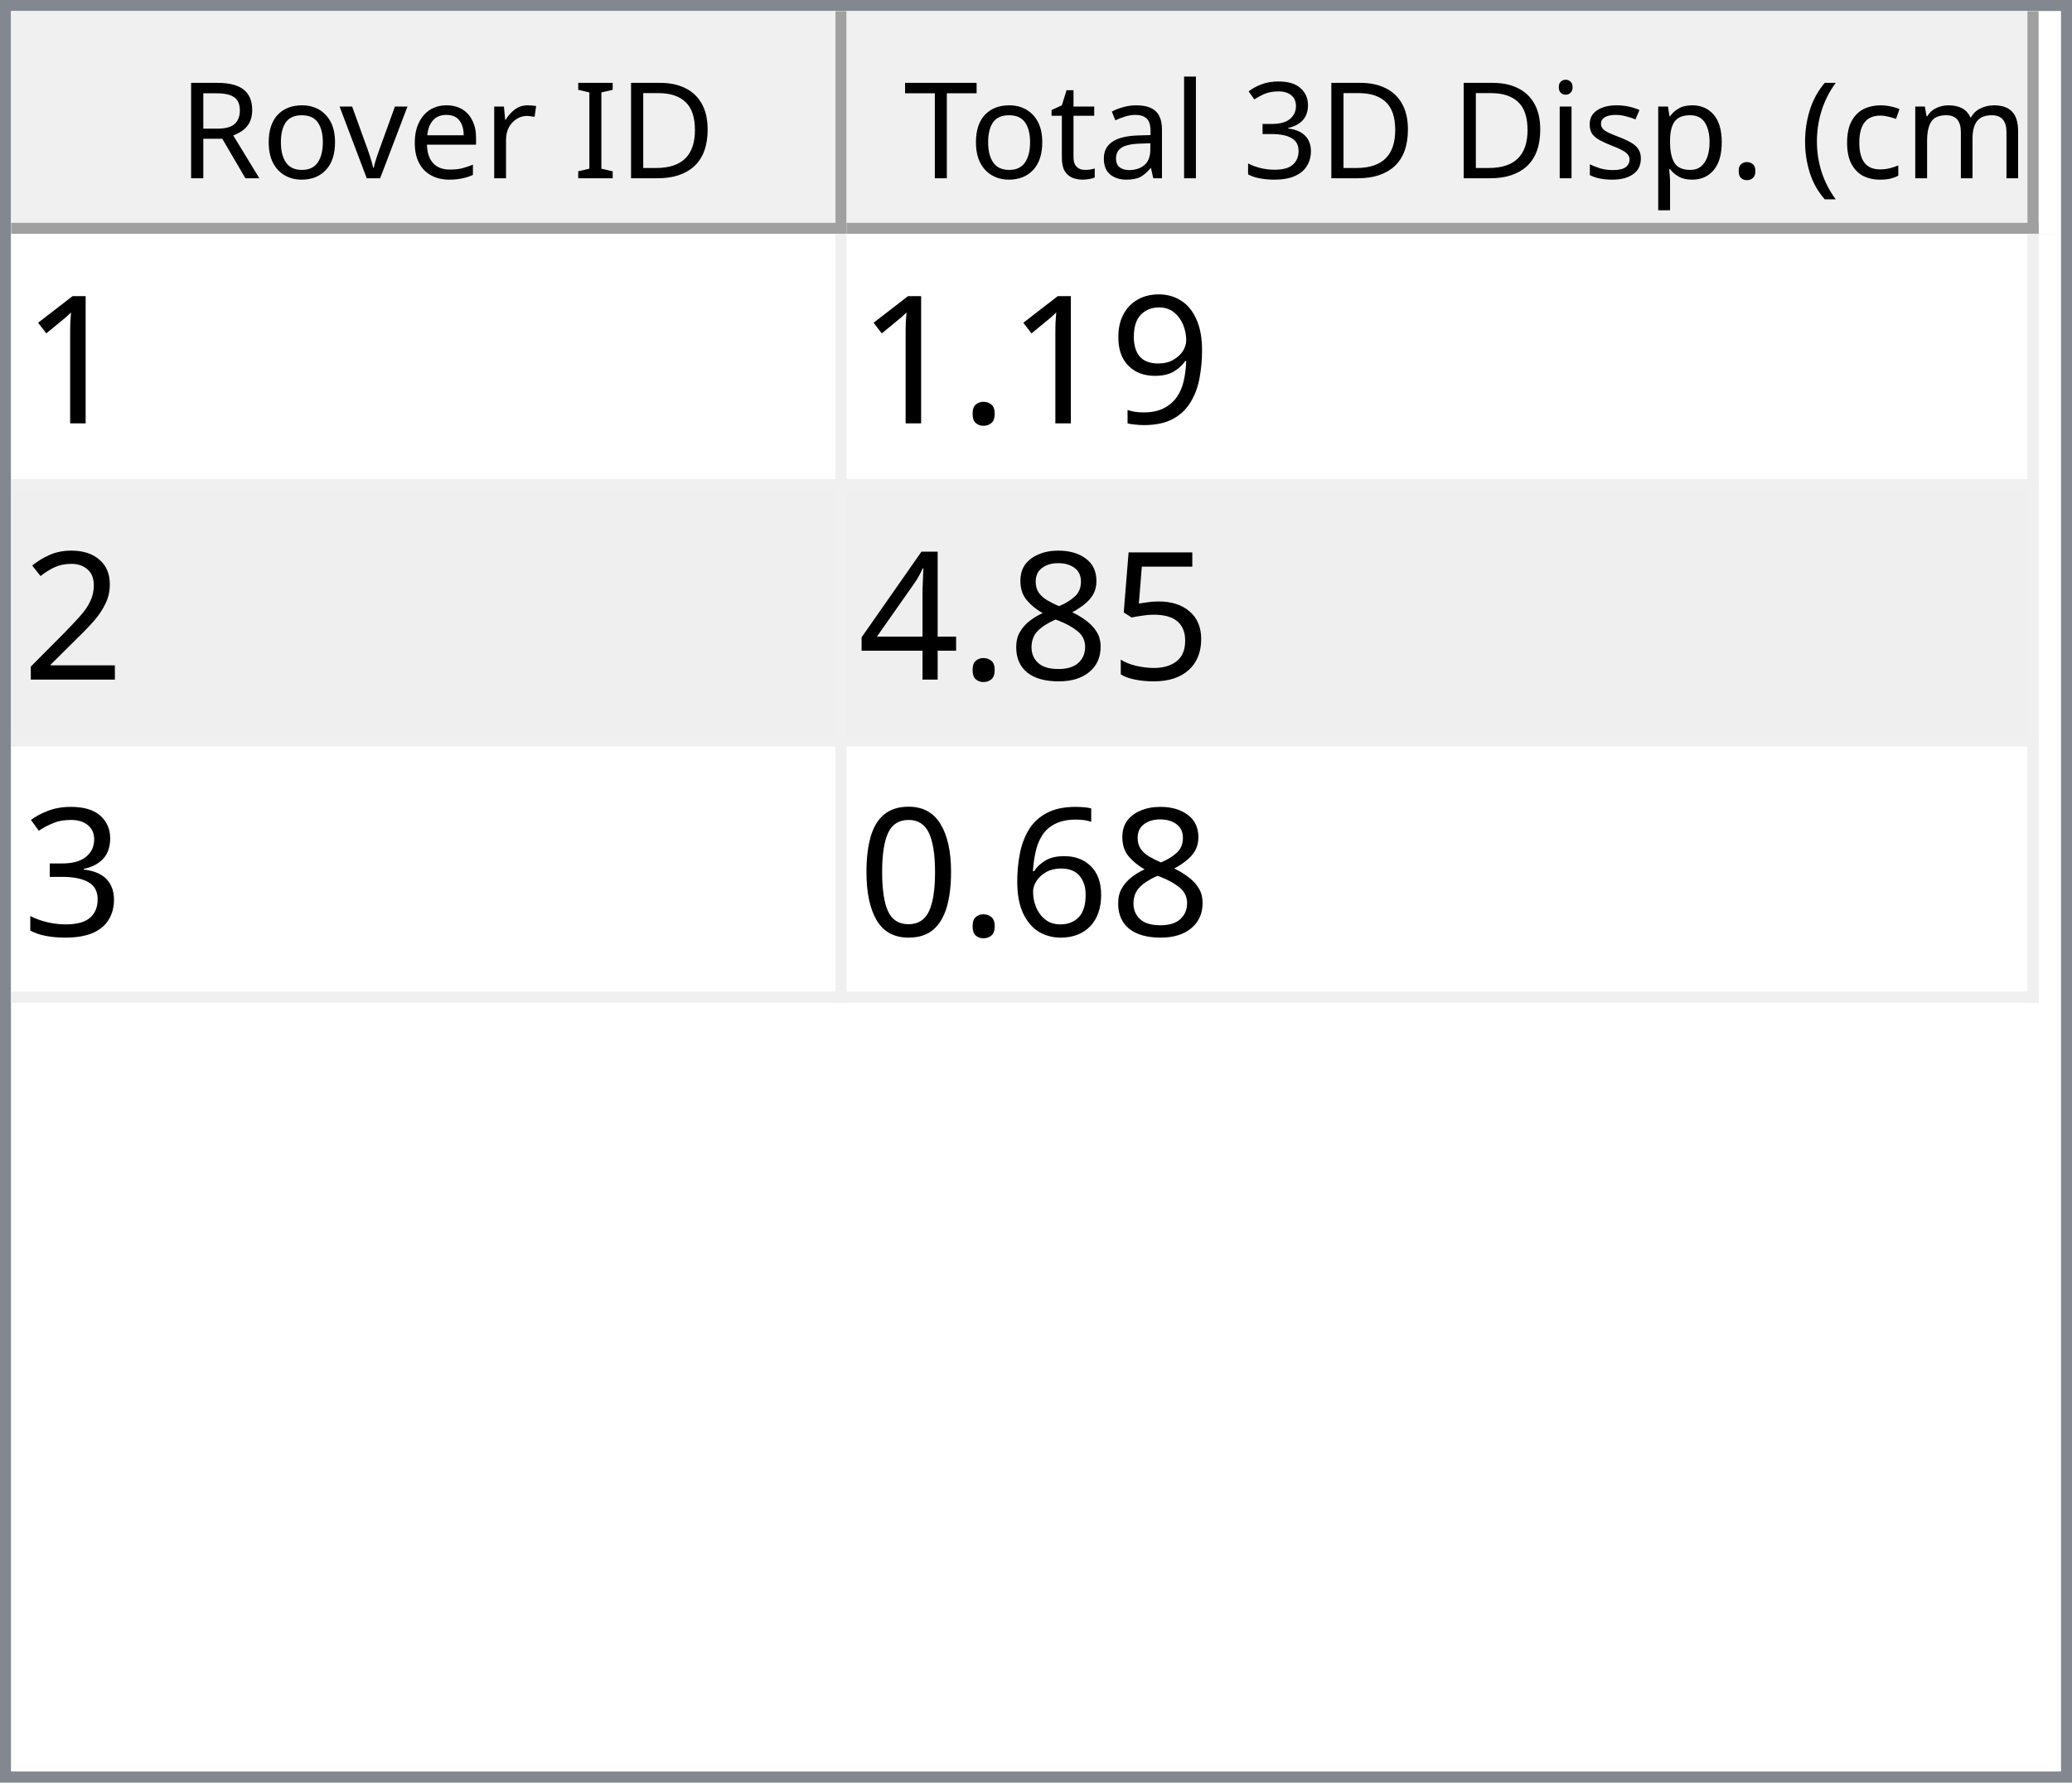
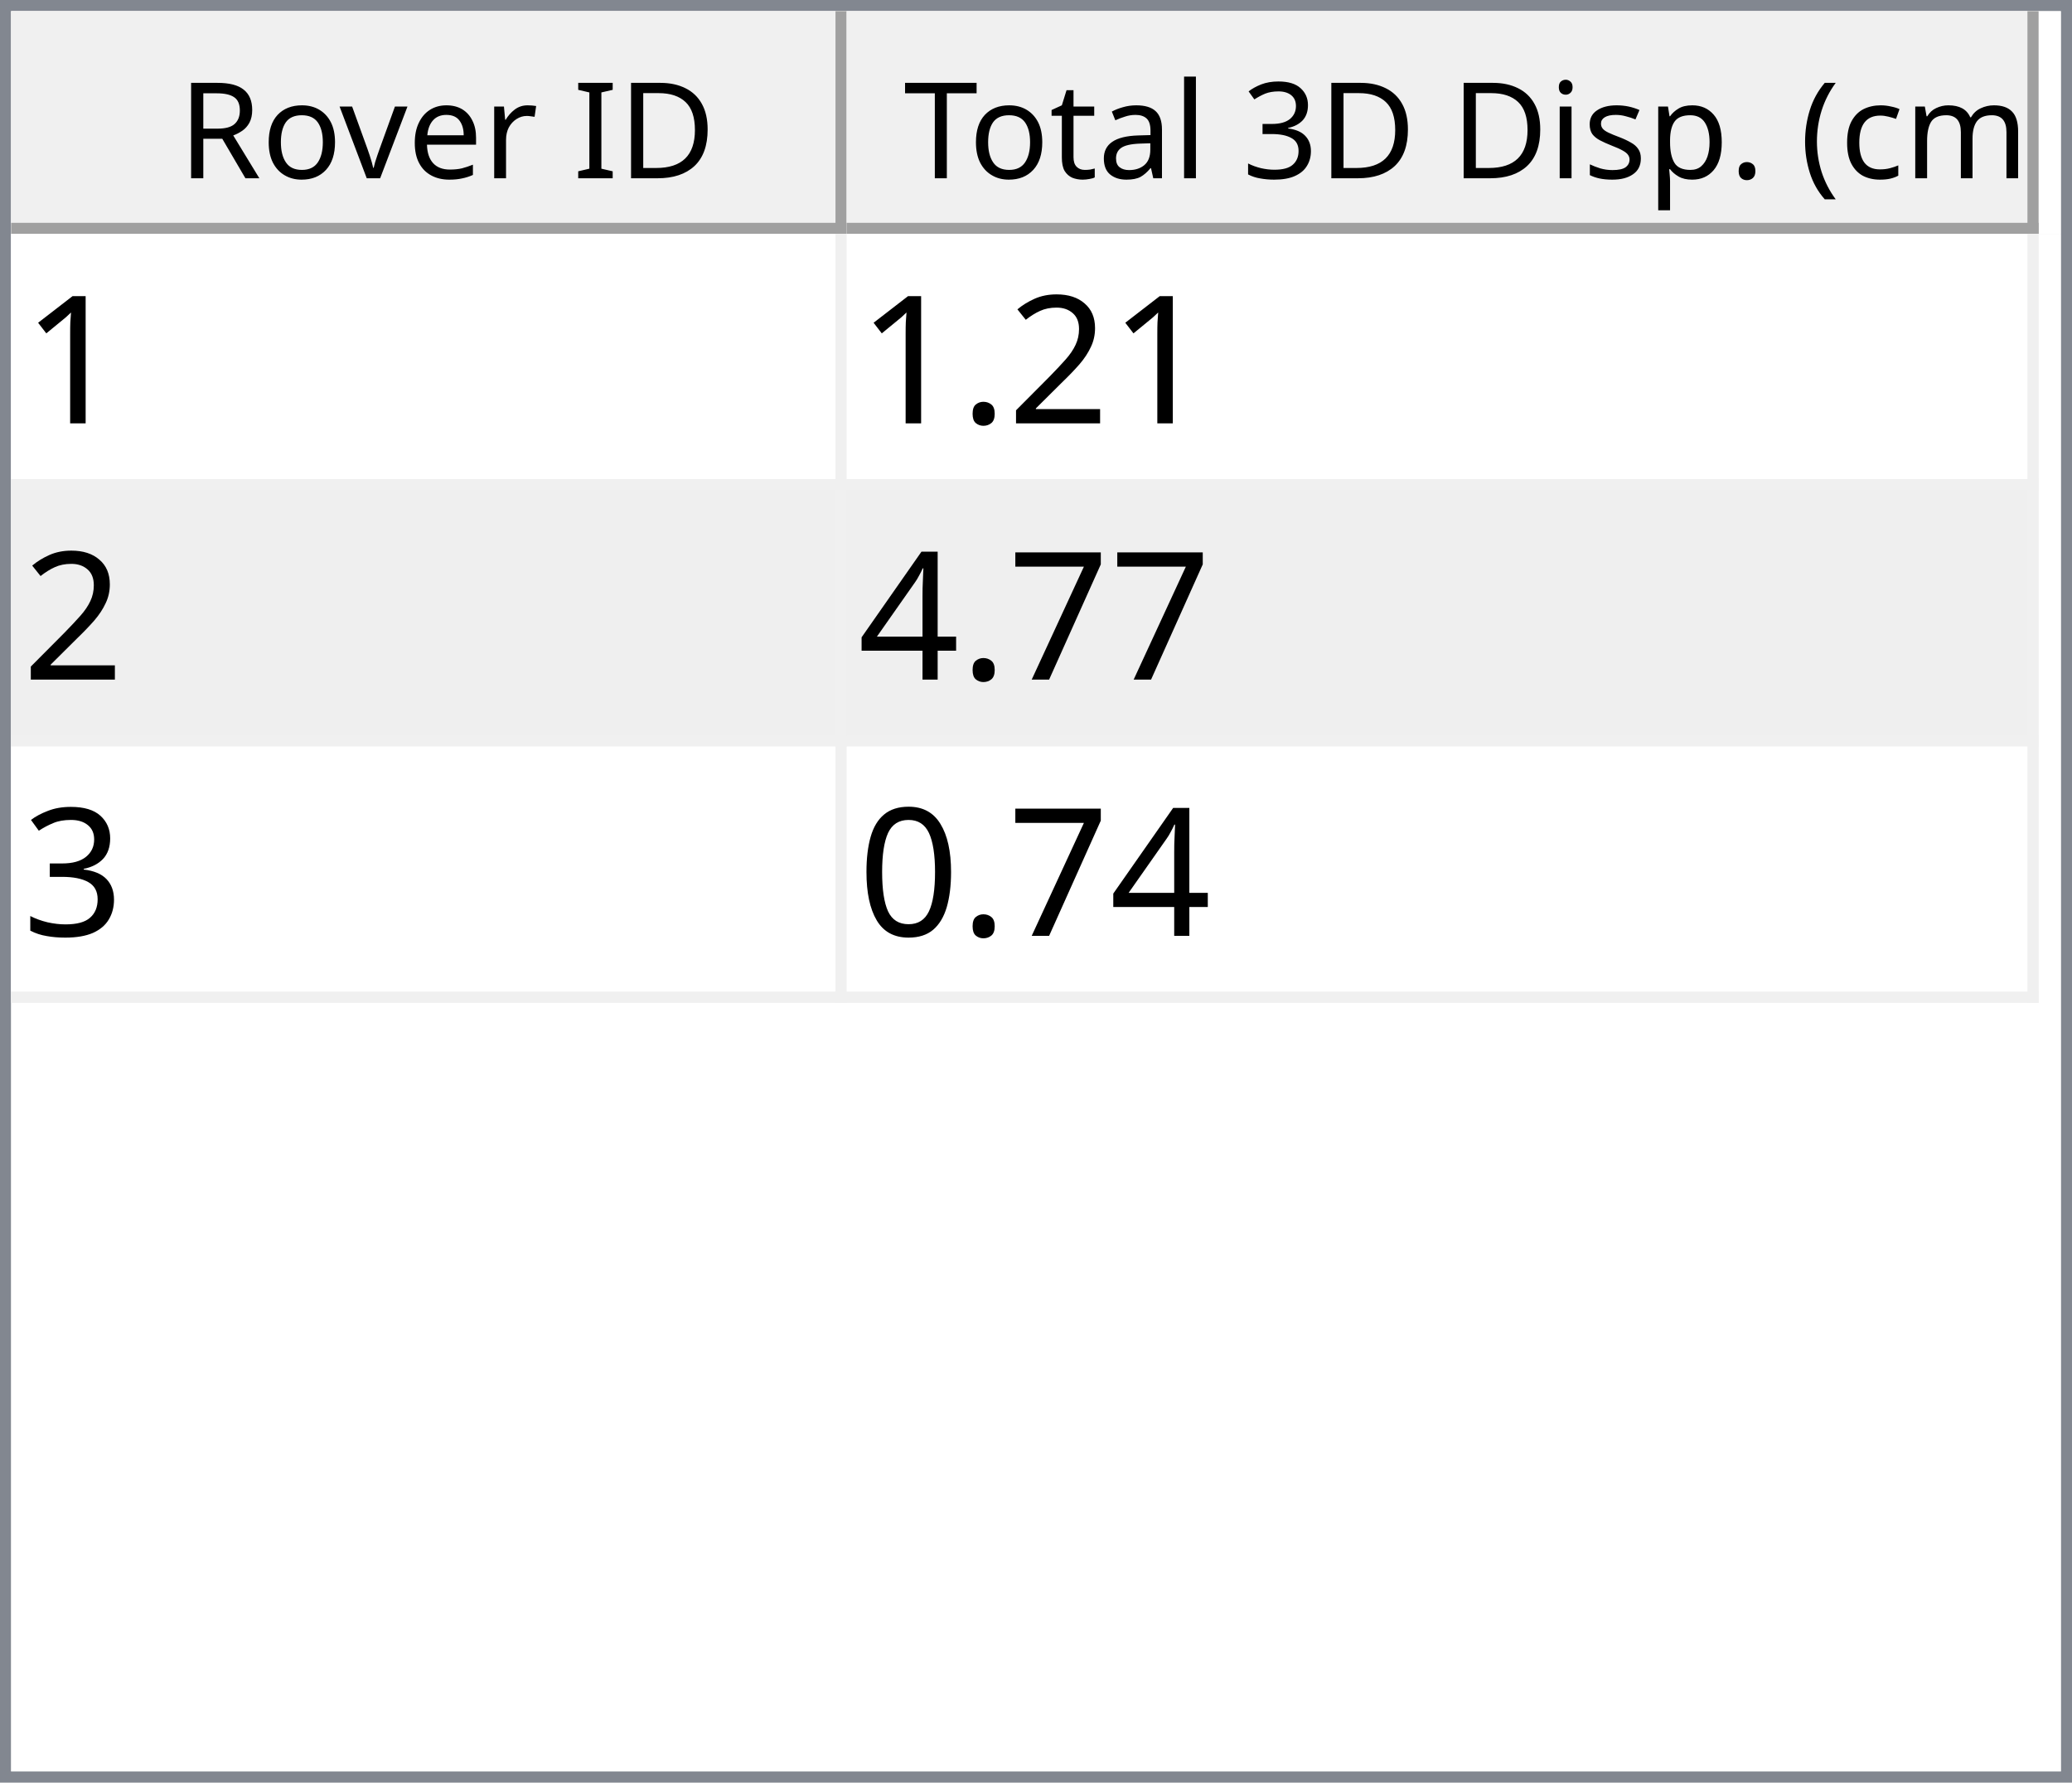
<svg xmlns="http://www.w3.org/2000/svg" style="fill-opacity:1; color-rendering:auto; color-interpolation:auto; text-rendering:auto; stroke:black; stroke-linecap:square; stroke-miterlimit:10; shape-rendering:auto; stroke-opacity:1; fill:black; stroke-dasharray:none; font-weight:normal; stroke-width:1; font-family:'Dialog'; font-style:normal; stroke-linejoin:miter; font-size:12px; stroke-dashoffset:0; image-rendering:auto;" width="186" height="160">
  <defs id="genericDefs" />
  <g>
    <defs id="defs1">
      <clipPath clipPathUnits="userSpaceOnUse" id="clipPath1">
        <path d="M0 0 L186 0 L186 160 L0 160 L0 0 Z" />
      </clipPath>
      <clipPath clipPathUnits="userSpaceOnUse" id="clipPath2">
        <path d="M0 0 L0 160 L186 160 L186 0 Z" />
      </clipPath>
      <clipPath clipPathUnits="userSpaceOnUse" id="clipPath3">
        <path d="M0 0 L0 20 L184 20 L184 0 Z" />
      </clipPath>
      <clipPath clipPathUnits="userSpaceOnUse" id="clipPath4">
        <path d="M0 0 L0 20 L75 20 L75 0 Z" />
      </clipPath>
      <clipPath clipPathUnits="userSpaceOnUse" id="clipPath5">
        <path d="M1 1 L1 19 L74 19 L74 1 Z" />
      </clipPath>
      <clipPath clipPathUnits="userSpaceOnUse" id="clipPath6">
        <path d="M0 0 L0 18 L73 18 L73 0 Z" />
      </clipPath>
      <clipPath clipPathUnits="userSpaceOnUse" id="clipPath7">
        <path d="M-0.5 -0.5 L-0.5 19.5 L74.5 19.5 L74.5 -0.5 Z" />
      </clipPath>
      <clipPath clipPathUnits="userSpaceOnUse" id="clipPath8">
        <path d="M0 0 L0 20 L107 20 L107 0 Z" />
      </clipPath>
      <clipPath clipPathUnits="userSpaceOnUse" id="clipPath9">
        <path d="M1 1 L1 19 L106 19 L106 1 Z" />
      </clipPath>
      <clipPath clipPathUnits="userSpaceOnUse" id="clipPath10">
        <path d="M0 0 L0 18 L105 18 L105 0 Z" />
      </clipPath>
      <clipPath clipPathUnits="userSpaceOnUse" id="clipPath11">
        <path d="M-0.5 -0.5 L-0.5 19.5 L106.5 19.5 L106.5 -0.5 Z" />
      </clipPath>
      <clipPath clipPathUnits="userSpaceOnUse" id="clipPath12">
        <path d="M0 0 L0 138 L184 138 L184 0 Z" />
      </clipPath>
      <clipPath clipPathUnits="userSpaceOnUse" id="clipPath13">
        <path d="M0 0 L0 69 L182 69 L182 0 Z" />
      </clipPath>
      <clipPath clipPathUnits="userSpaceOnUse" id="clipPath14">
        <path d="M-0.5 -0.5 L-0.5 68.5 L181.5 68.5 L181.5 -0.5 Z" />
      </clipPath>
      <clipPath clipPathUnits="userSpaceOnUse" id="clipPath15">
        <path d="M0 0 L0 22 L74 22 L74 0 Z" />
      </clipPath>
      <clipPath clipPathUnits="userSpaceOnUse" id="clipPath16">
        <path d="M0 0 L0 22 L106 22 L106 0 Z" />
      </clipPath>
      <font horiz-adv-x="64.551" id="font1">
        <font-face ascent="107.91" descent="25.098" units-per-em="100" style="font-style:normal; font-family:Segoe UI; font-weight:normal;" />
        <missing-glyph horiz-adv-x="64.551" d="M8.109 0 L8.109 68.266 L56.453 68.266 L56.453 0 L8.109 0 ZM15.328 7.234 L49.219 7.234 L49.219 61.031 L15.328 61.031 L15.328 7.234 Z" />
        <glyph unicode="D" horiz-adv-x="70.117" d="M9.188 0 L9.188 70.016 L28.516 70.016 Q65.531 70.016 65.531 35.891 Q65.531 19.672 55.25 9.836 Q44.969 0 27.734 0 L9.188 0 ZM17.391 62.594 L17.391 7.422 L27.828 7.422 Q41.609 7.422 49.273 14.797 Q56.938 22.172 56.938 35.688 Q56.938 62.594 28.328 62.594 L17.391 62.594 Z" />
        <glyph unicode="I" horiz-adv-x="26.611" d="M17.391 0 L9.188 0 L9.188 70.016 L17.391 70.016 L17.391 0 Z" />
        <glyph unicode=" " horiz-adv-x="27.393" d="" />
        <glyph unicode="r" horiz-adv-x="34.766" d="M34.188 41.891 Q32.078 43.5 28.125 43.5 Q23 43.5 19.555 38.672 Q16.109 33.844 16.109 25.484 L16.109 0 L8.109 0 L8.109 50 L16.109 50 L16.109 39.703 L16.312 39.703 Q18.016 44.969 21.531 47.922 Q25.047 50.875 29.391 50.875 Q32.516 50.875 34.188 50.203 L34.188 41.891 Z" />
        <glyph unicode="e" horiz-adv-x="52.295" d="M48.297 23 L12.984 23 Q13.188 14.656 17.484 10.109 Q21.781 5.562 29.297 5.562 Q37.75 5.562 44.828 11.141 L44.828 3.609 Q38.234 -1.172 27.391 -1.172 Q16.797 -1.172 10.742 5.641 Q4.688 12.453 4.688 24.812 Q4.688 36.469 11.305 43.82 Q17.922 51.172 27.734 51.172 Q37.547 51.172 42.922 44.828 Q48.297 38.484 48.297 27.203 L48.297 23 ZM40.094 29.781 Q40.047 36.719 36.75 40.578 Q33.453 44.438 27.594 44.438 Q21.922 44.438 17.969 40.383 Q14.016 36.328 13.094 29.781 L40.094 29.781 Z" />
        <glyph unicode="v" horiz-adv-x="47.9" d="M47.406 50 L27.484 0 L19.625 0 L0.688 50 L9.469 50 L22.172 13.672 Q23.578 9.672 23.922 6.688 L24.125 6.688 Q24.609 10.453 25.688 13.484 L38.969 50 L47.406 50 Z" />
        <glyph unicode="o" horiz-adv-x="58.594" d="M29 -1.172 Q17.922 -1.172 11.305 5.836 Q4.688 12.844 4.688 24.422 Q4.688 37.016 11.57 44.094 Q18.453 51.172 30.172 51.172 Q41.359 51.172 47.633 44.289 Q53.906 37.406 53.906 25.203 Q53.906 13.234 47.141 6.031 Q40.375 -1.172 29 -1.172 ZM29.594 44.438 Q21.875 44.438 17.383 39.188 Q12.891 33.938 12.891 24.703 Q12.891 15.828 17.43 10.695 Q21.969 5.562 29.594 5.562 Q37.359 5.562 41.531 10.594 Q45.703 15.625 45.703 24.906 Q45.703 34.281 41.531 39.359 Q37.359 44.438 29.594 44.438 Z" />
        <glyph unicode="R" horiz-adv-x="59.814" d="M59.375 0 L49.609 0 L37.891 19.625 Q36.281 22.359 34.766 24.289 Q33.25 26.219 31.664 27.438 Q30.078 28.656 28.25 29.219 Q26.422 29.781 24.125 29.781 L17.391 29.781 L17.391 0 L9.188 0 L9.188 70.016 L30.078 70.016 Q34.672 70.016 38.555 68.867 Q42.438 67.719 45.289 65.375 Q48.141 63.031 49.758 59.547 Q51.375 56.062 51.375 51.375 Q51.375 47.703 50.273 44.656 Q49.172 41.609 47.148 39.211 Q45.125 36.812 42.266 35.133 Q39.406 33.453 35.844 32.516 L35.844 32.328 Q37.594 31.547 38.891 30.547 Q40.188 29.547 41.359 28.18 Q42.531 26.812 43.68 25.078 Q44.828 23.344 46.234 21.047 L59.375 0 ZM17.391 62.594 L17.391 37.203 L28.516 37.203 Q31.594 37.203 34.203 38.133 Q36.812 39.062 38.719 40.797 Q40.625 42.531 41.703 45.047 Q42.781 47.562 42.781 50.688 Q42.781 56.297 39.141 59.445 Q35.5 62.594 28.609 62.594 L17.391 62.594 Z" />
        <glyph unicode=")" horiz-adv-x="30.176" d="M8.297 -15.922 L1.172 -15.922 Q16.406 2.344 16.406 26.812 Q16.406 51.469 1.078 70.016 L8.297 70.016 Q23.531 52.156 23.531 26.703 Q23.531 1.375 8.297 -15.922 Z" />
        <glyph unicode="m" horiz-adv-x="86.133" d="M79.109 0 L71.094 0 L71.094 28.719 Q71.094 37.016 68.531 40.727 Q65.969 44.438 59.906 44.438 Q54.781 44.438 51.195 39.75 Q47.609 35.062 47.609 28.516 L47.609 0 L39.594 0 L39.594 29.688 Q39.594 44.438 28.219 44.438 Q22.953 44.438 19.531 40.016 Q16.109 35.594 16.109 28.516 L16.109 0 L8.109 0 L8.109 50 L16.109 50 L16.109 42.094 L16.312 42.094 Q21.625 51.172 31.844 51.172 Q36.969 51.172 40.773 48.312 Q44.578 45.453 46 40.828 Q51.562 51.172 62.594 51.172 Q79.109 51.172 79.109 30.812 L79.109 0 Z" />
        <glyph unicode="c" horiz-adv-x="46.191" d="M42.188 2.297 Q36.422 -1.172 28.516 -1.172 Q17.828 -1.172 11.258 5.789 Q4.688 12.75 4.688 23.828 Q4.688 36.188 11.766 43.68 Q18.844 51.172 30.672 51.172 Q37.25 51.172 42.281 48.734 L42.281 40.531 Q36.719 44.438 30.375 44.438 Q22.703 44.438 17.797 38.945 Q12.891 33.453 12.891 24.516 Q12.891 15.719 17.508 10.641 Q22.125 5.562 29.891 5.562 Q36.422 5.562 42.188 9.906 L42.188 2.297 Z" />
        <glyph unicode="(" horiz-adv-x="30.176" d="M29.109 -15.922 L21.969 -15.922 Q6.844 1.375 6.844 26.703 Q6.844 52.156 21.969 70.016 L29.203 70.016 Q13.875 51.469 13.875 26.812 Q13.875 2.344 29.109 -15.922 Z" />
        <glyph unicode="." horiz-adv-x="21.68" d="M10.891 -1.078 Q8.641 -1.078 7.055 0.539 Q5.469 2.156 5.469 4.391 Q5.469 6.641 7.055 8.273 Q8.641 9.906 10.891 9.906 Q13.188 9.906 14.797 8.273 Q16.406 6.641 16.406 4.391 Q16.406 2.156 14.797 0.539 Q13.188 -1.078 10.891 -1.078 Z" />
        <glyph unicode="p" horiz-adv-x="58.789" d="M16.312 7.234 L16.109 7.234 L16.109 -23 L8.109 -23 L8.109 50 L16.109 50 L16.109 41.219 L16.312 41.219 Q22.219 51.172 33.594 51.172 Q43.266 51.172 48.688 44.461 Q54.109 37.75 54.109 26.469 Q54.109 13.922 48 6.375 Q41.891 -1.172 31.297 -1.172 Q21.578 -1.172 16.312 7.234 ZM16.109 27.391 L16.109 20.406 Q16.109 14.203 20.141 9.883 Q24.172 5.562 30.375 5.562 Q37.641 5.562 41.773 11.133 Q45.906 16.703 45.906 26.609 Q45.906 34.969 42.047 39.703 Q38.188 44.438 31.594 44.438 Q24.609 44.438 20.359 39.578 Q16.109 34.719 16.109 27.391 Z" />
        <glyph unicode="s" horiz-adv-x="42.432" d="M5.078 1.812 L5.078 10.406 Q11.625 5.562 19.484 5.562 Q30.031 5.562 30.031 12.594 Q30.031 14.594 29.125 15.992 Q28.219 17.391 26.68 18.461 Q25.141 19.531 23.07 20.383 Q21 21.234 18.609 22.172 Q15.281 23.484 12.766 24.828 Q10.25 26.172 8.57 27.859 Q6.891 29.547 6.031 31.695 Q5.172 33.844 5.172 36.719 Q5.172 40.234 6.789 42.945 Q8.406 45.656 11.086 47.484 Q13.766 49.312 17.211 50.242 Q20.656 51.172 24.312 51.172 Q30.812 51.172 35.938 48.922 L35.938 40.828 Q30.422 44.438 23.25 44.438 Q21 44.438 19.195 43.922 Q17.391 43.406 16.094 42.477 Q14.797 41.547 14.086 40.258 Q13.375 38.969 13.375 37.406 Q13.375 35.453 14.086 34.133 Q14.797 32.812 16.164 31.789 Q17.531 30.766 19.484 29.938 Q21.438 29.109 23.922 28.125 Q27.25 26.859 29.883 25.516 Q32.516 24.172 34.375 22.484 Q36.234 20.797 37.234 18.602 Q38.234 16.406 38.234 13.375 Q38.234 9.672 36.602 6.938 Q34.969 4.203 32.234 2.398 Q29.5 0.594 25.93 -0.289 Q22.359 -1.172 18.453 -1.172 Q10.75 -1.172 5.078 1.812 Z" />
        <glyph unicode="i" horiz-adv-x="24.219" d="M12.203 62.703 Q10.062 62.703 8.547 64.164 Q7.031 65.625 7.031 67.875 Q7.031 70.125 8.547 71.609 Q10.062 73.094 12.203 73.094 Q14.406 73.094 15.945 71.609 Q17.484 70.125 17.484 67.875 Q17.484 65.719 15.945 64.211 Q14.406 62.703 12.203 62.703 ZM16.109 0 L8.109 0 L8.109 50 L16.109 50 L16.109 0 Z" />
        <glyph unicode="3" horiz-adv-x="53.906" d="M46.531 19.828 Q46.531 15.094 44.75 11.211 Q42.969 7.328 39.719 4.57 Q36.469 1.812 31.93 0.297 Q27.391 -1.219 21.922 -1.219 Q11.922 -1.219 6 2.594 L6 11.188 Q13.094 5.609 22.219 5.609 Q25.875 5.609 28.828 6.539 Q31.781 7.469 33.906 9.227 Q36.031 10.984 37.18 13.477 Q38.328 15.969 38.328 19.094 Q38.328 32.812 18.797 32.812 L12.984 32.812 L12.984 39.594 L18.5 39.594 Q35.797 39.594 35.797 52.484 Q35.797 64.406 22.609 64.406 Q15.188 64.406 8.688 59.422 L8.688 67.188 Q15.375 71.188 24.609 71.188 Q29 71.188 32.57 69.969 Q36.141 68.75 38.68 66.555 Q41.219 64.359 42.609 61.281 Q44 58.203 44 54.5 Q44 40.672 30.031 36.719 L30.031 36.531 Q33.594 36.141 36.625 34.797 Q39.656 33.453 41.852 31.305 Q44.047 29.156 45.289 26.25 Q46.531 23.344 46.531 19.828 Z" />
        <glyph unicode="l" horiz-adv-x="24.219" d="M16.109 0 L8.109 0 L8.109 74.031 L16.109 74.031 L16.109 0 Z" />
        <glyph unicode="a" horiz-adv-x="50.879" d="M43.891 0 L35.891 0 L35.891 7.812 L35.688 7.812 Q30.469 -1.172 20.312 -1.172 Q12.844 -1.172 8.617 2.781 Q4.391 6.734 4.391 13.281 Q4.391 27.297 20.906 29.594 L35.891 31.688 Q35.891 44.438 25.594 44.438 Q16.547 44.438 9.281 38.281 L9.281 46.484 Q16.656 51.172 26.266 51.172 Q43.891 51.172 43.891 32.516 L43.891 0 ZM35.891 25.297 L23.828 23.641 Q18.266 22.859 15.43 20.875 Q12.594 18.891 12.594 13.875 Q12.594 10.203 15.211 7.883 Q17.828 5.562 22.172 5.562 Q28.125 5.562 32.008 9.742 Q35.891 13.922 35.891 20.312 L35.891 25.297 Z" />
        <glyph unicode="t" horiz-adv-x="33.887" d="M31.297 0.484 Q28.469 -1.078 23.828 -1.078 Q10.688 -1.078 10.688 13.578 L10.688 43.172 L2.094 43.172 L2.094 50 L10.688 50 L10.688 62.203 L18.703 64.797 L18.703 50 L31.297 50 L31.297 43.172 L18.703 43.172 L18.703 14.984 Q18.703 9.969 20.414 7.82 Q22.125 5.672 26.078 5.672 Q29.109 5.672 31.297 7.328 L31.297 0.484 Z" />
        <glyph unicode="T" horiz-adv-x="52.393" d="M50.594 62.594 L30.375 62.594 L30.375 0 L22.172 0 L22.172 62.594 L2 62.594 L2 70.016 L50.594 70.016 L50.594 62.594 Z" />
      </font>
      <font horiz-adv-x="75.0" id="font2">
        <font-face ascent="100.537" descent="21.973" units-per-em="100" style="font-style:normal; font-family:sans-serif; font-weight:normal;" />
        <missing-glyph horiz-adv-x="75.0" d="M12.5 0 L12.5 62.5 L62.5 62.5 L62.5 0 L12.5 0 ZM14.062 1.562 L60.938 1.562 L60.938 60.938 L14.062 60.938 L14.062 1.562 Z" />
        <glyph unicode="1" horiz-adv-x="55.615" d="M37.25 0 L28.469 0 L28.469 56 Q25.297 52.984 20.141 49.953 Q14.984 46.922 10.891 45.406 L10.891 53.906 Q18.266 57.375 23.781 62.305 Q29.297 67.234 31.594 71.875 L37.25 71.875 L37.25 0 Z" />
-         <glyph unicode="9" horiz-adv-x="55.615" d="M5.469 16.547 L13.922 17.328 Q14.984 11.375 18.016 8.688 Q21.047 6 25.781 6 Q29.828 6 32.883 7.859 Q35.938 9.719 37.891 12.82 Q39.844 15.922 41.164 21.195 Q42.484 26.469 42.484 31.938 Q42.484 32.516 42.438 33.688 Q39.797 29.5 35.234 26.883 Q30.672 24.266 25.344 24.266 Q16.453 24.266 10.305 30.711 Q4.156 37.156 4.156 47.703 Q4.156 58.594 10.578 65.234 Q17 71.875 26.656 71.875 Q33.641 71.875 39.43 68.117 Q45.219 64.359 48.219 57.398 Q51.219 50.438 51.219 37.25 Q51.219 23.531 48.242 15.406 Q45.266 7.281 39.383 3.031 Q33.5 -1.219 25.594 -1.219 Q17.188 -1.219 11.867 3.445 Q6.547 8.109 5.469 16.547 ZM41.453 48.141 Q41.453 55.719 37.43 60.156 Q33.406 64.594 27.734 64.594 Q21.875 64.594 17.531 59.812 Q13.188 55.031 13.188 47.406 Q13.188 40.578 17.312 36.305 Q21.438 32.031 27.484 32.031 Q33.594 32.031 37.523 36.305 Q41.453 40.578 41.453 48.141 Z" />
+         <glyph unicode="2" horiz-adv-x="55.615" d="M50.344 8.453 L50.344 0 L3.031 0 Q2.938 3.172 4.047 6.109 Q5.859 10.938 9.836 15.625 Q13.812 20.312 21.344 26.469 Q33.016 36.031 37.117 41.625 Q41.219 47.219 41.219 52.203 Q41.219 57.422 37.477 61.008 Q33.734 64.594 27.734 64.594 Q21.391 64.594 17.578 60.789 Q13.766 56.984 13.719 50.25 L4.688 51.172 Q5.609 61.281 11.664 66.578 Q17.719 71.875 27.938 71.875 Q38.234 71.875 44.242 66.164 Q50.25 60.453 50.25 52 Q50.25 47.703 48.492 43.555 Q46.734 39.406 42.656 34.812 Q38.578 30.219 29.109 22.219 Q21.188 15.578 18.945 13.211 Q16.703 10.844 15.234 8.453 L50.344 8.453 Z" />
        <glyph unicode="." horiz-adv-x="27.783" d="M9.078 0 L9.078 10.016 L19.094 10.016 L19.094 0 L9.078 0 Z" />
-         <glyph unicode="2" horiz-adv-x="55.615" d="M50.344 8.453 L50.344 0 L3.031 0 Q2.938 3.172 4.047 6.109 Q5.859 10.938 9.836 15.625 Q13.812 20.312 21.344 26.469 Q33.016 36.031 37.117 41.625 Q41.219 47.219 41.219 52.203 Q41.219 57.422 37.477 61.008 Q33.734 64.594 27.734 64.594 Q21.391 64.594 17.578 60.789 Q13.766 56.984 13.719 50.25 L4.688 51.172 Q5.609 61.281 11.664 66.578 Q17.719 71.875 27.938 71.875 Q38.234 71.875 44.242 66.164 Q50.25 60.453 50.25 52 Q50.25 47.703 48.492 43.555 Q46.734 39.406 42.656 34.812 Q38.578 30.219 29.109 22.219 Q21.188 15.578 18.945 13.211 Q16.703 10.844 15.234 8.453 L50.344 8.453 Z" />
-         <glyph unicode="5" horiz-adv-x="55.615" d="M4.156 18.75 L13.375 19.531 Q14.406 12.797 18.141 9.398 Q21.875 6 27.156 6 Q33.5 6 37.891 10.789 Q42.281 15.578 42.281 23.484 Q42.281 31 38.062 35.352 Q33.844 39.703 27 39.703 Q22.75 39.703 19.336 37.773 Q15.922 35.844 13.969 32.766 L5.719 33.844 L12.641 70.609 L48.25 70.609 L48.25 62.203 L19.672 62.203 L15.828 42.969 Q22.266 47.469 29.344 47.469 Q38.719 47.469 45.164 40.969 Q51.609 34.469 51.609 24.266 Q51.609 14.547 45.953 7.469 Q39.062 -1.219 27.156 -1.219 Q17.391 -1.219 11.211 4.25 Q5.031 9.719 4.156 18.75 Z" />
-         <glyph unicode="8" horiz-adv-x="55.615" d="M17.672 38.812 Q12.203 40.828 9.57 44.539 Q6.938 48.25 6.938 53.422 Q6.938 61.234 12.555 66.555 Q18.172 71.875 27.484 71.875 Q36.859 71.875 42.578 66.43 Q48.297 60.984 48.297 53.172 Q48.297 48.188 45.68 44.508 Q43.062 40.828 37.75 38.812 Q44.344 36.672 47.781 31.883 Q51.219 27.094 51.219 20.453 Q51.219 11.281 44.727 5.031 Q38.234 -1.219 27.641 -1.219 Q17.047 -1.219 10.547 5.055 Q4.047 11.328 4.047 20.703 Q4.047 27.688 7.594 32.398 Q11.141 37.109 17.672 38.812 ZM15.922 53.719 Q15.922 48.641 19.195 45.414 Q22.469 42.188 27.688 42.188 Q32.766 42.188 36.016 45.383 Q39.266 48.578 39.266 53.219 Q39.266 58.062 35.914 61.359 Q32.562 64.656 27.594 64.656 Q22.562 64.656 19.242 61.43 Q15.922 58.203 15.922 53.719 ZM13.094 20.656 Q13.094 16.891 14.875 13.375 Q16.656 9.859 20.172 7.93 Q23.688 6 27.734 6 Q34.031 6 38.133 10.055 Q42.234 14.109 42.234 20.359 Q42.234 26.703 38.016 30.859 Q33.797 35.016 27.438 35.016 Q21.234 35.016 17.164 30.914 Q13.094 26.812 13.094 20.656 Z" />
+         <glyph unicode="7" horiz-adv-x="55.615" d="M4.734 62.203 L4.734 70.656 L51.078 70.656 L51.078 63.812 Q44.234 56.547 37.523 44.484 Q30.812 32.422 27.156 19.672 Q24.516 10.688 23.781 0 L14.75 0 Q14.891 8.453 18.062 20.414 Q21.234 32.375 27.172 43.484 Q33.109 54.594 39.797 62.203 L4.734 62.203 Z" />
        <glyph unicode="4" horiz-adv-x="55.615" d="M32.328 0 L32.328 17.141 L1.266 17.141 L1.266 25.203 L33.938 71.578 L41.109 71.578 L41.109 25.203 L50.781 25.203 L50.781 17.141 L41.109 17.141 L41.109 0 L32.328 0 ZM32.328 25.203 L32.328 57.469 L9.906 25.203 L32.328 25.203 Z" />
        <glyph unicode="3" horiz-adv-x="55.615" d="M4.203 18.891 L12.984 20.062 Q14.5 12.594 18.141 9.297 Q21.781 6 27 6 Q33.203 6 37.477 10.297 Q41.75 14.594 41.75 20.953 Q41.75 27 37.797 30.93 Q33.844 34.859 27.734 34.859 Q25.25 34.859 21.531 33.891 L22.516 41.609 Q23.391 41.5 23.922 41.5 Q29.547 41.5 34.039 44.43 Q38.531 47.359 38.531 53.469 Q38.531 58.297 35.258 61.477 Q31.984 64.656 26.812 64.656 Q21.688 64.656 18.266 61.43 Q14.844 58.203 13.875 51.766 L5.078 53.328 Q6.688 62.156 12.398 67.016 Q18.109 71.875 26.609 71.875 Q32.469 71.875 37.398 69.359 Q42.328 66.844 44.945 62.5 Q47.562 58.156 47.562 53.266 Q47.562 48.641 45.07 44.828 Q42.578 41.016 37.703 38.766 Q44.047 37.312 47.562 32.695 Q51.078 28.078 51.078 21.141 Q51.078 11.766 44.242 5.25 Q37.406 -1.266 26.953 -1.266 Q17.531 -1.266 11.305 4.352 Q5.078 9.969 4.203 18.891 Z" />
-         <glyph unicode="6" horiz-adv-x="55.615" d="M49.75 54.047 L41.016 53.375 Q39.844 58.547 37.703 60.891 Q34.125 64.656 28.906 64.656 Q24.703 64.656 21.531 62.312 Q17.391 59.281 14.992 53.469 Q12.594 47.656 12.5 36.922 Q15.672 41.75 20.266 44.094 Q24.859 46.438 29.891 46.438 Q38.672 46.438 44.852 39.969 Q51.031 33.5 51.031 23.25 Q51.031 16.5 48.125 10.719 Q45.219 4.938 40.141 1.859 Q35.062 -1.219 28.609 -1.219 Q17.625 -1.219 10.695 6.859 Q3.766 14.938 3.766 33.5 Q3.766 54.25 11.422 63.672 Q18.109 71.875 29.438 71.875 Q37.891 71.875 43.289 67.141 Q48.688 62.406 49.75 54.047 ZM13.875 23.188 Q13.875 18.656 15.797 14.508 Q17.719 10.359 21.188 8.18 Q24.656 6 28.469 6 Q34.031 6 38.039 10.492 Q42.047 14.984 42.047 22.703 Q42.047 30.125 38.086 34.398 Q34.125 38.672 28.125 38.672 Q22.172 38.672 18.023 34.398 Q13.875 30.125 13.875 23.188 Z" />
        <glyph unicode="0" horiz-adv-x="55.615" d="M4.156 35.297 Q4.156 48 6.766 55.742 Q9.375 63.484 14.523 67.68 Q19.672 71.875 27.484 71.875 Q33.25 71.875 37.594 69.555 Q41.938 67.234 44.773 62.867 Q47.609 58.5 49.219 52.227 Q50.828 45.953 50.828 35.297 Q50.828 22.703 48.242 14.969 Q45.656 7.234 40.508 3.008 Q35.359 -1.219 27.484 -1.219 Q17.141 -1.219 11.234 6.203 Q4.156 15.141 4.156 35.297 ZM13.188 35.297 Q13.188 17.672 17.312 11.836 Q21.438 6 27.484 6 Q33.547 6 37.672 11.859 Q41.797 17.719 41.797 35.297 Q41.797 52.984 37.672 58.789 Q33.547 64.594 27.391 64.594 Q21.344 64.594 17.719 59.469 Q13.188 52.938 13.188 35.297 Z" />
      </font>
    </defs>
    <g style="fill:white; stroke:white;">
      <rect x="0" y="0" width="186" style="clip-path:url(#clipPath1); stroke:none;" height="160" />
    </g>
    <g style="fill:white; text-rendering:optimizeSpeed; color-rendering:optimizeSpeed; image-rendering:optimizeSpeed; shape-rendering:crispEdges; stroke:white; color-interpolation:sRGB;">
      <rect x="0" width="186" height="160" y="0" style="stroke:none;" />
      <path style="stroke:none;" d="M0 160 L186 160 L186 0 L0 0 Z" />
    </g>
    <g style="fill:rgb(240,240,240); font-family:'Segoe UI'; stroke:rgb(240,240,240);">
      <rect x="0" y="0" width="186" style="clip-path:url(#clipPath2); stroke:none;" height="160" />
    </g>
    <g style="fill:rgb(130,135,144); font-family:'Segoe UI'; stroke:rgb(130,135,144);">
      <path d="M0 0 L186 0 L186 160 L0 160 L0 0 ZM1 1 L185 1 L185 159 L1 159 L1 1 Z" style="fill-rule:evenodd; clip-path:url(#clipPath2); stroke:none;" />
    </g>
    <g style="fill:white; font-family:'Segoe UI'; stroke:white;" transform="translate(1,1)">
      <rect x="0" y="0" width="184" style="clip-path:url(#clipPath3); stroke:none;" height="20" />
    </g>
    <g style="fill:rgb(240,240,240); font-family:'Segoe UI'; stroke:rgb(240,240,240);" transform="translate(1,1)">
      <rect x="0" y="0" width="75" style="clip-path:url(#clipPath4); stroke:none;" height="20" />
    </g>
    <g style="font-family:'Segoe UI';" transform="translate(2,2)">
      <text x="14" xml:space="preserve" y="14" style="clip-path:url(#clipPath6); stroke:none;">Rover ID</text>
    </g>
    <g style="fill:rgb(160,160,160); font-family:'Segoe UI'; stroke:rgb(160,160,160); stroke-linejoin:bevel;" transform="translate(1.5,1.5)">
      <line x1="74" x2="74" y1="0" style="fill:none; clip-path:url(#clipPath7);" y2="19" />
    </g>
    <g style="fill:rgb(160,160,160); font-family:'Segoe UI'; stroke:rgb(160,160,160); stroke-linejoin:bevel;" transform="matrix(1,0,0,1,1,1) translate(0.5,0.5)">
      <line x1="0" x2="74" y1="19" style="fill:none; clip-path:url(#clipPath7);" y2="19" />
    </g>
    <g style="fill:rgb(240,240,240); font-family:'Segoe UI'; stroke:rgb(240,240,240);" transform="translate(76,1)">
      <rect x="0" y="0" width="107" style="clip-path:url(#clipPath8); stroke:none;" height="20" />
    </g>
    <g style="font-family:'Segoe UI';" transform="translate(77,2)">
      <text x="1" xml:space="preserve" y="14" style="clip-path:url(#clipPath10); stroke:none;"> Total 3D Disp. (cm)</text>
    </g>
    <g style="fill:rgb(160,160,160); font-family:'Segoe UI'; stroke:rgb(160,160,160); stroke-linejoin:bevel;" transform="translate(76.5,1.5)">
      <line x1="106" x2="106" y1="0" style="fill:none; clip-path:url(#clipPath11);" y2="19" />
    </g>
    <g style="fill:rgb(160,160,160); font-family:'Segoe UI'; stroke:rgb(160,160,160); stroke-linejoin:bevel;" transform="matrix(1,0,0,1,76,1) translate(0.5,0.5)">
      <line x1="0" x2="106" y1="19" style="fill:none; clip-path:url(#clipPath11);" y2="19" />
    </g>
    <g style="fill:white; font-family:'Segoe UI'; stroke:white;" transform="translate(1,21)">
      <rect x="0" y="0" width="184" style="clip-path:url(#clipPath12); stroke:none;" height="138" />
    </g>
    <g style="fill:rgb(240,240,240); font-size:16px; font-family:sans-serif; stroke:rgb(240,240,240);" transform="translate(1,21)">
      <rect x="0" y="0" width="182" style="clip-path:url(#clipPath13); stroke:none;" height="69" />
      <line transform="translate(0.5,0.5)" x1="0" x2="181" y1="22" style="clip-path:url(#clipPath14); fill:none; stroke-linejoin:bevel;" y2="22" />
    </g>
    <g transform="matrix(1,0,0,1,1,21) translate(0.5,0.5)" style="fill:rgb(240,240,240); font-size:16px; font-family:sans-serif; stroke:rgb(240,240,240); stroke-linejoin:bevel;">
      <line x1="0" x2="181" y1="45" style="fill:none; clip-path:url(#clipPath14);" y2="45" />
    </g>
    <g transform="matrix(1,0,0,1,1,21) translate(0.5,0.5)" style="fill:rgb(240,240,240); font-size:16px; font-family:sans-serif; stroke:rgb(240,240,240); stroke-linejoin:bevel;">
      <line x1="0" x2="181" y1="68" style="fill:none; clip-path:url(#clipPath14);" y2="68" />
    </g>
    <g transform="matrix(1,0,0,1,1,21) translate(0.5,0.5)" style="fill:rgb(240,240,240); font-size:16px; font-family:sans-serif; stroke:rgb(240,240,240); stroke-linejoin:bevel;">
      <line x1="74" x2="74" y1="0" style="fill:none; clip-path:url(#clipPath14);" y2="68" />
    </g>
    <g transform="matrix(1,0,0,1,1,21) translate(0.5,0.5)" style="fill:rgb(240,240,240); font-size:16px; font-family:sans-serif; stroke:rgb(240,240,240); stroke-linejoin:bevel;">
      <line x1="181" x2="181" y1="0" style="fill:none; clip-path:url(#clipPath14);" y2="68" />
    </g>
    <g style="fill:white; font-size:16px; font-family:sans-serif; stroke:white;" transform="matrix(1,0,0,1,1,21)">
      <rect x="0" y="0" width="74" style="clip-path:url(#clipPath15); stroke:none;" height="22" />
      <text x="1" y="17" style="fill:black; clip-path:url(#clipPath15); stroke:none;" xml:space="preserve">1</text>
    </g>
    <g style="fill:white; font-size:16px; font-family:sans-serif; stroke:white;" transform="matrix(1,0,0,1,1,21) translate(75,0)">
      <rect x="0" y="0" width="106" style="clip-path:url(#clipPath16); stroke:none;" height="22" />
-       <text x="1" y="17" style="fill:black; clip-path:url(#clipPath16); stroke:none;" xml:space="preserve">1.19</text>
+       <text x="1" y="17" style="fill:black; clip-path:url(#clipPath16); stroke:none;" xml:space="preserve">1.21</text>
    </g>
    <g style="fill:rgb(239,239,239); font-size:16px; font-family:sans-serif; stroke:rgb(239,239,239);" transform="matrix(1,0,0,1,1,21) translate(0,23)">
      <rect x="0" y="0" width="74" style="clip-path:url(#clipPath15); stroke:none;" height="22" />
      <text x="1" y="17" style="fill:black; clip-path:url(#clipPath15); stroke:none;" xml:space="preserve">2</text>
    </g>
    <g style="fill:rgb(239,239,239); font-size:16px; font-family:sans-serif; stroke:rgb(239,239,239);" transform="matrix(1,0,0,1,1,21) translate(75,23)">
      <rect x="0" y="0" width="106" style="clip-path:url(#clipPath16); stroke:none;" height="22" />
-       <text x="1" y="17" style="fill:black; clip-path:url(#clipPath16); stroke:none;" xml:space="preserve">4.85</text>
+       <text x="1" y="17" style="fill:black; clip-path:url(#clipPath16); stroke:none;" xml:space="preserve">4.77</text>
    </g>
    <g style="fill:white; font-size:16px; font-family:sans-serif; stroke:white;" transform="matrix(1,0,0,1,1,21) translate(0,46)">
      <rect x="0" y="0" width="74" style="clip-path:url(#clipPath15); stroke:none;" height="22" />
      <text x="1" y="17" style="fill:black; clip-path:url(#clipPath15); stroke:none;" xml:space="preserve">3</text>
    </g>
    <g style="fill:white; font-size:16px; font-family:sans-serif; stroke:white;" transform="matrix(1,0,0,1,1,21) translate(75,46)">
      <rect x="0" y="0" width="106" style="clip-path:url(#clipPath16); stroke:none;" height="22" />
-       <text x="1" y="17" style="fill:black; clip-path:url(#clipPath16); stroke:none;" xml:space="preserve">0.68</text>
+       <text x="1" y="17" style="fill:black; clip-path:url(#clipPath16); stroke:none;" xml:space="preserve">0.74</text>
    </g>
  </g>
</svg>
